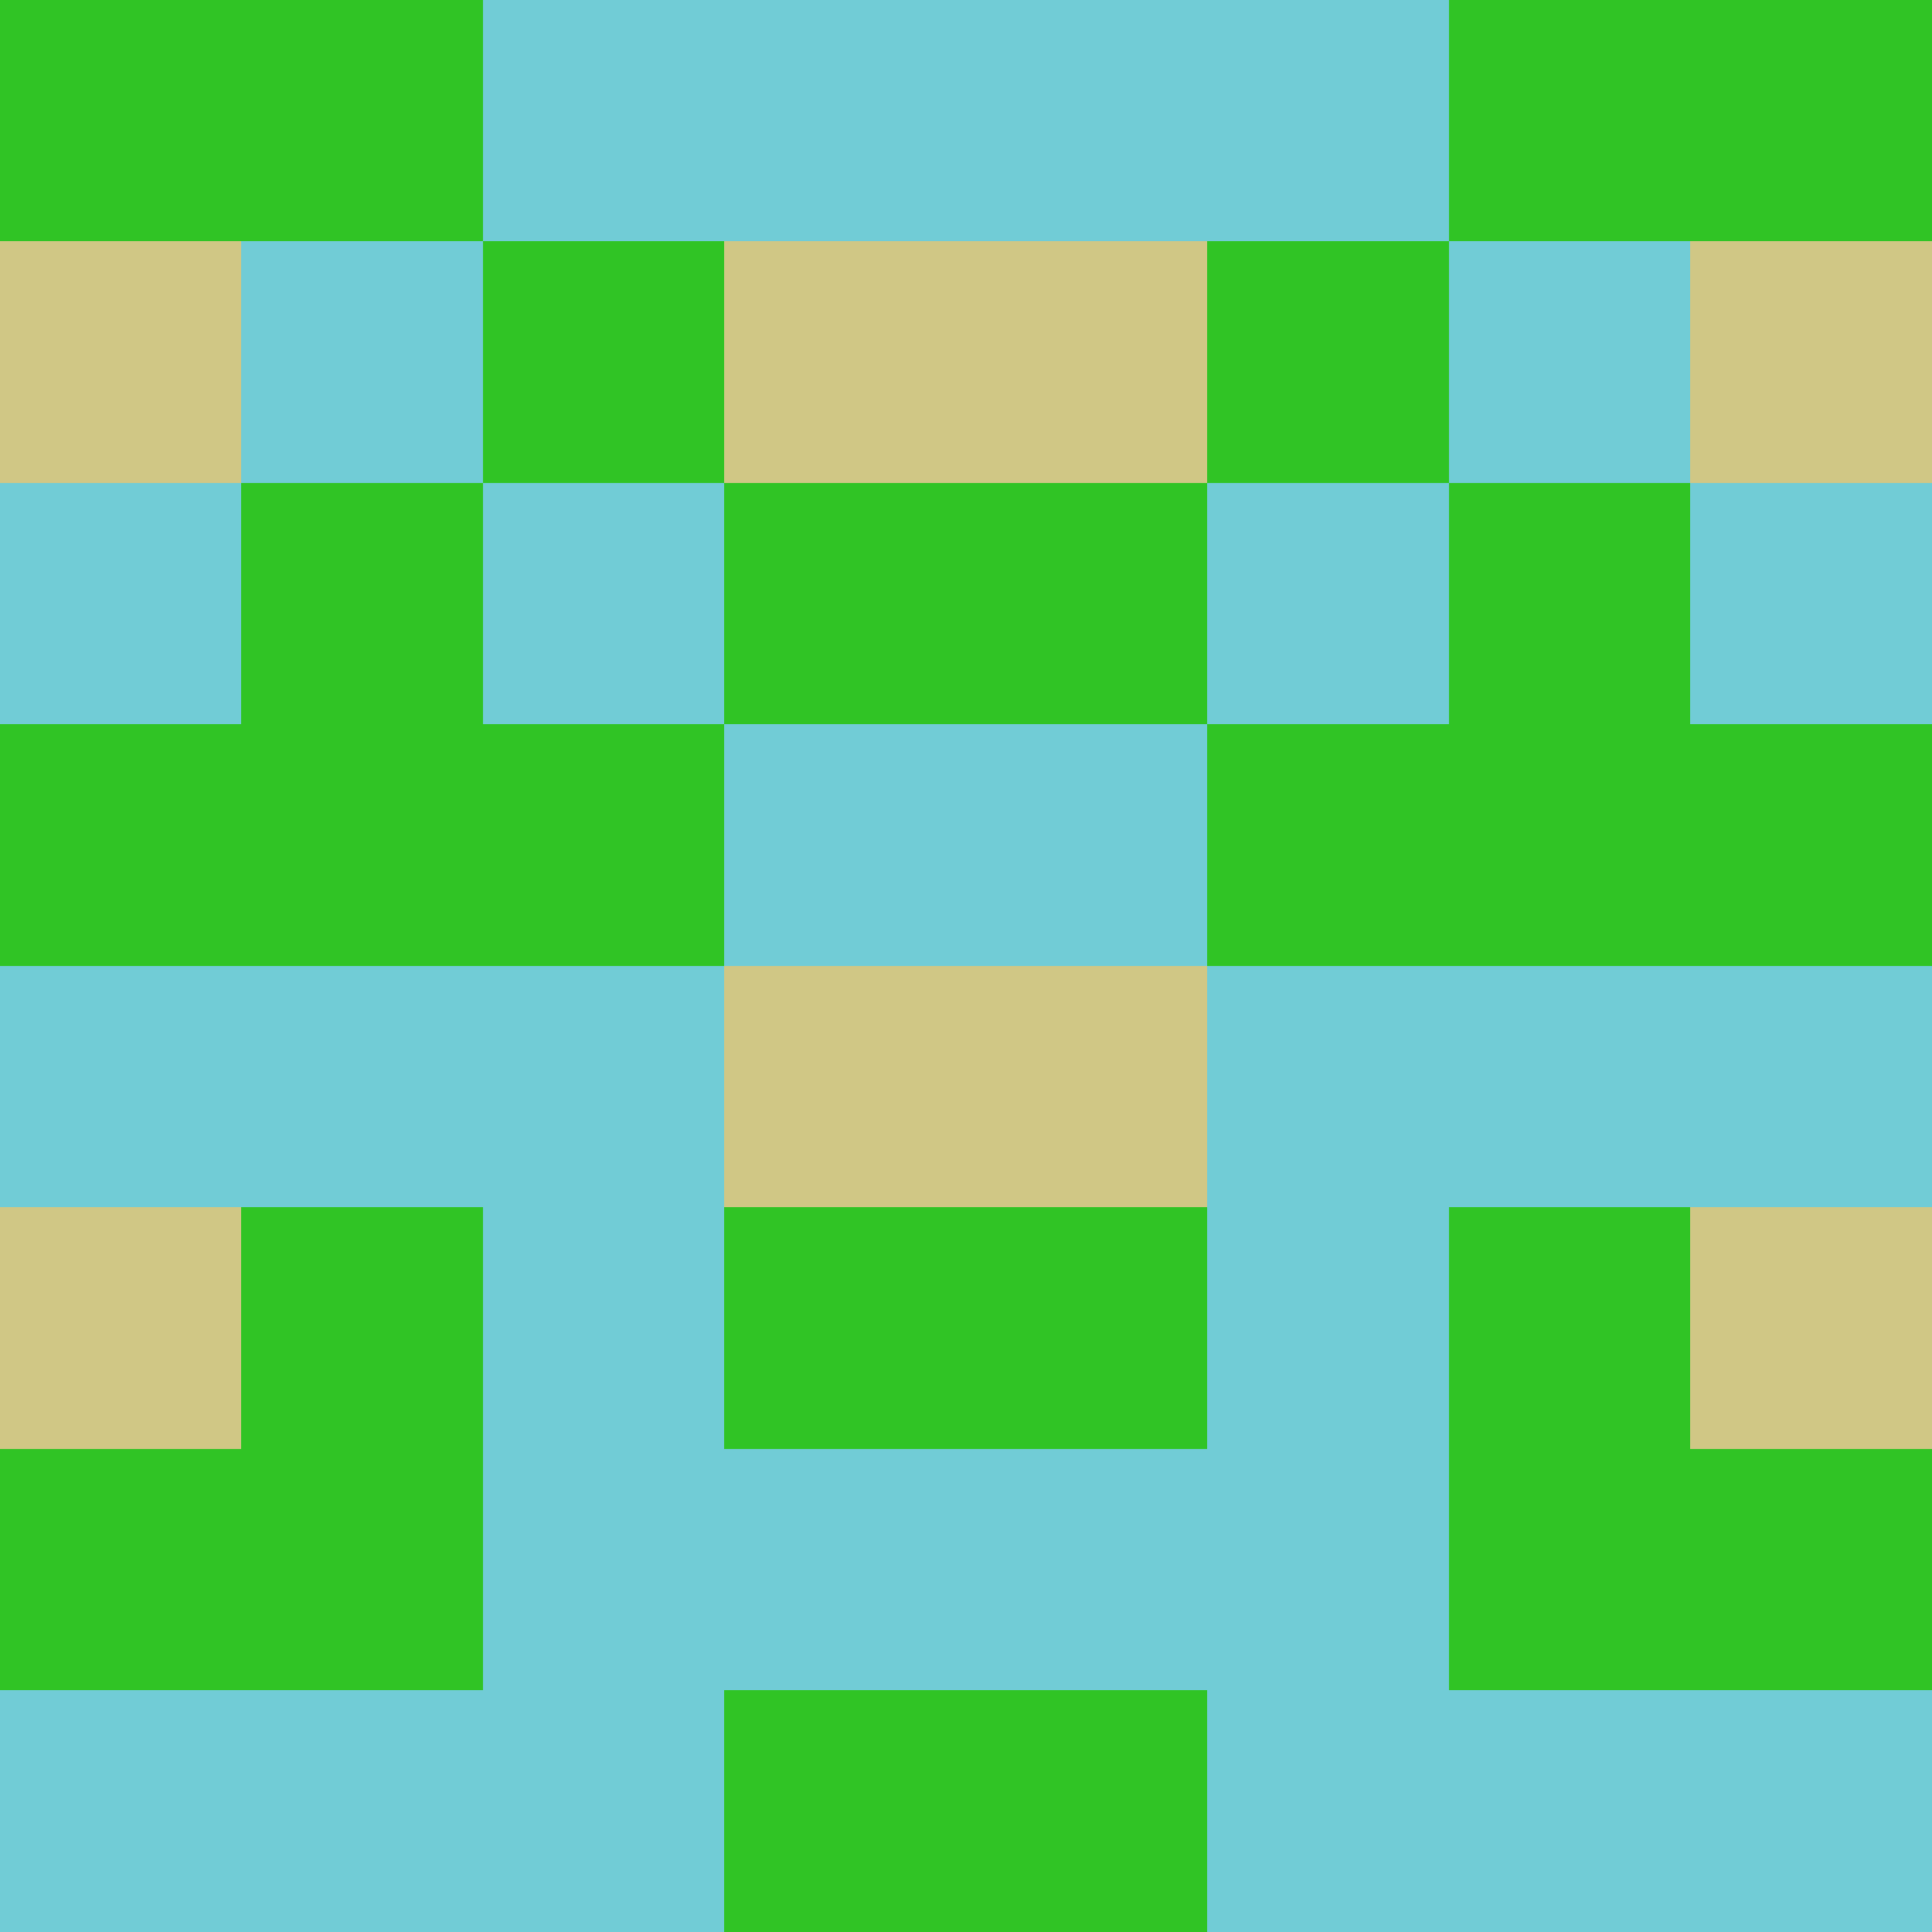
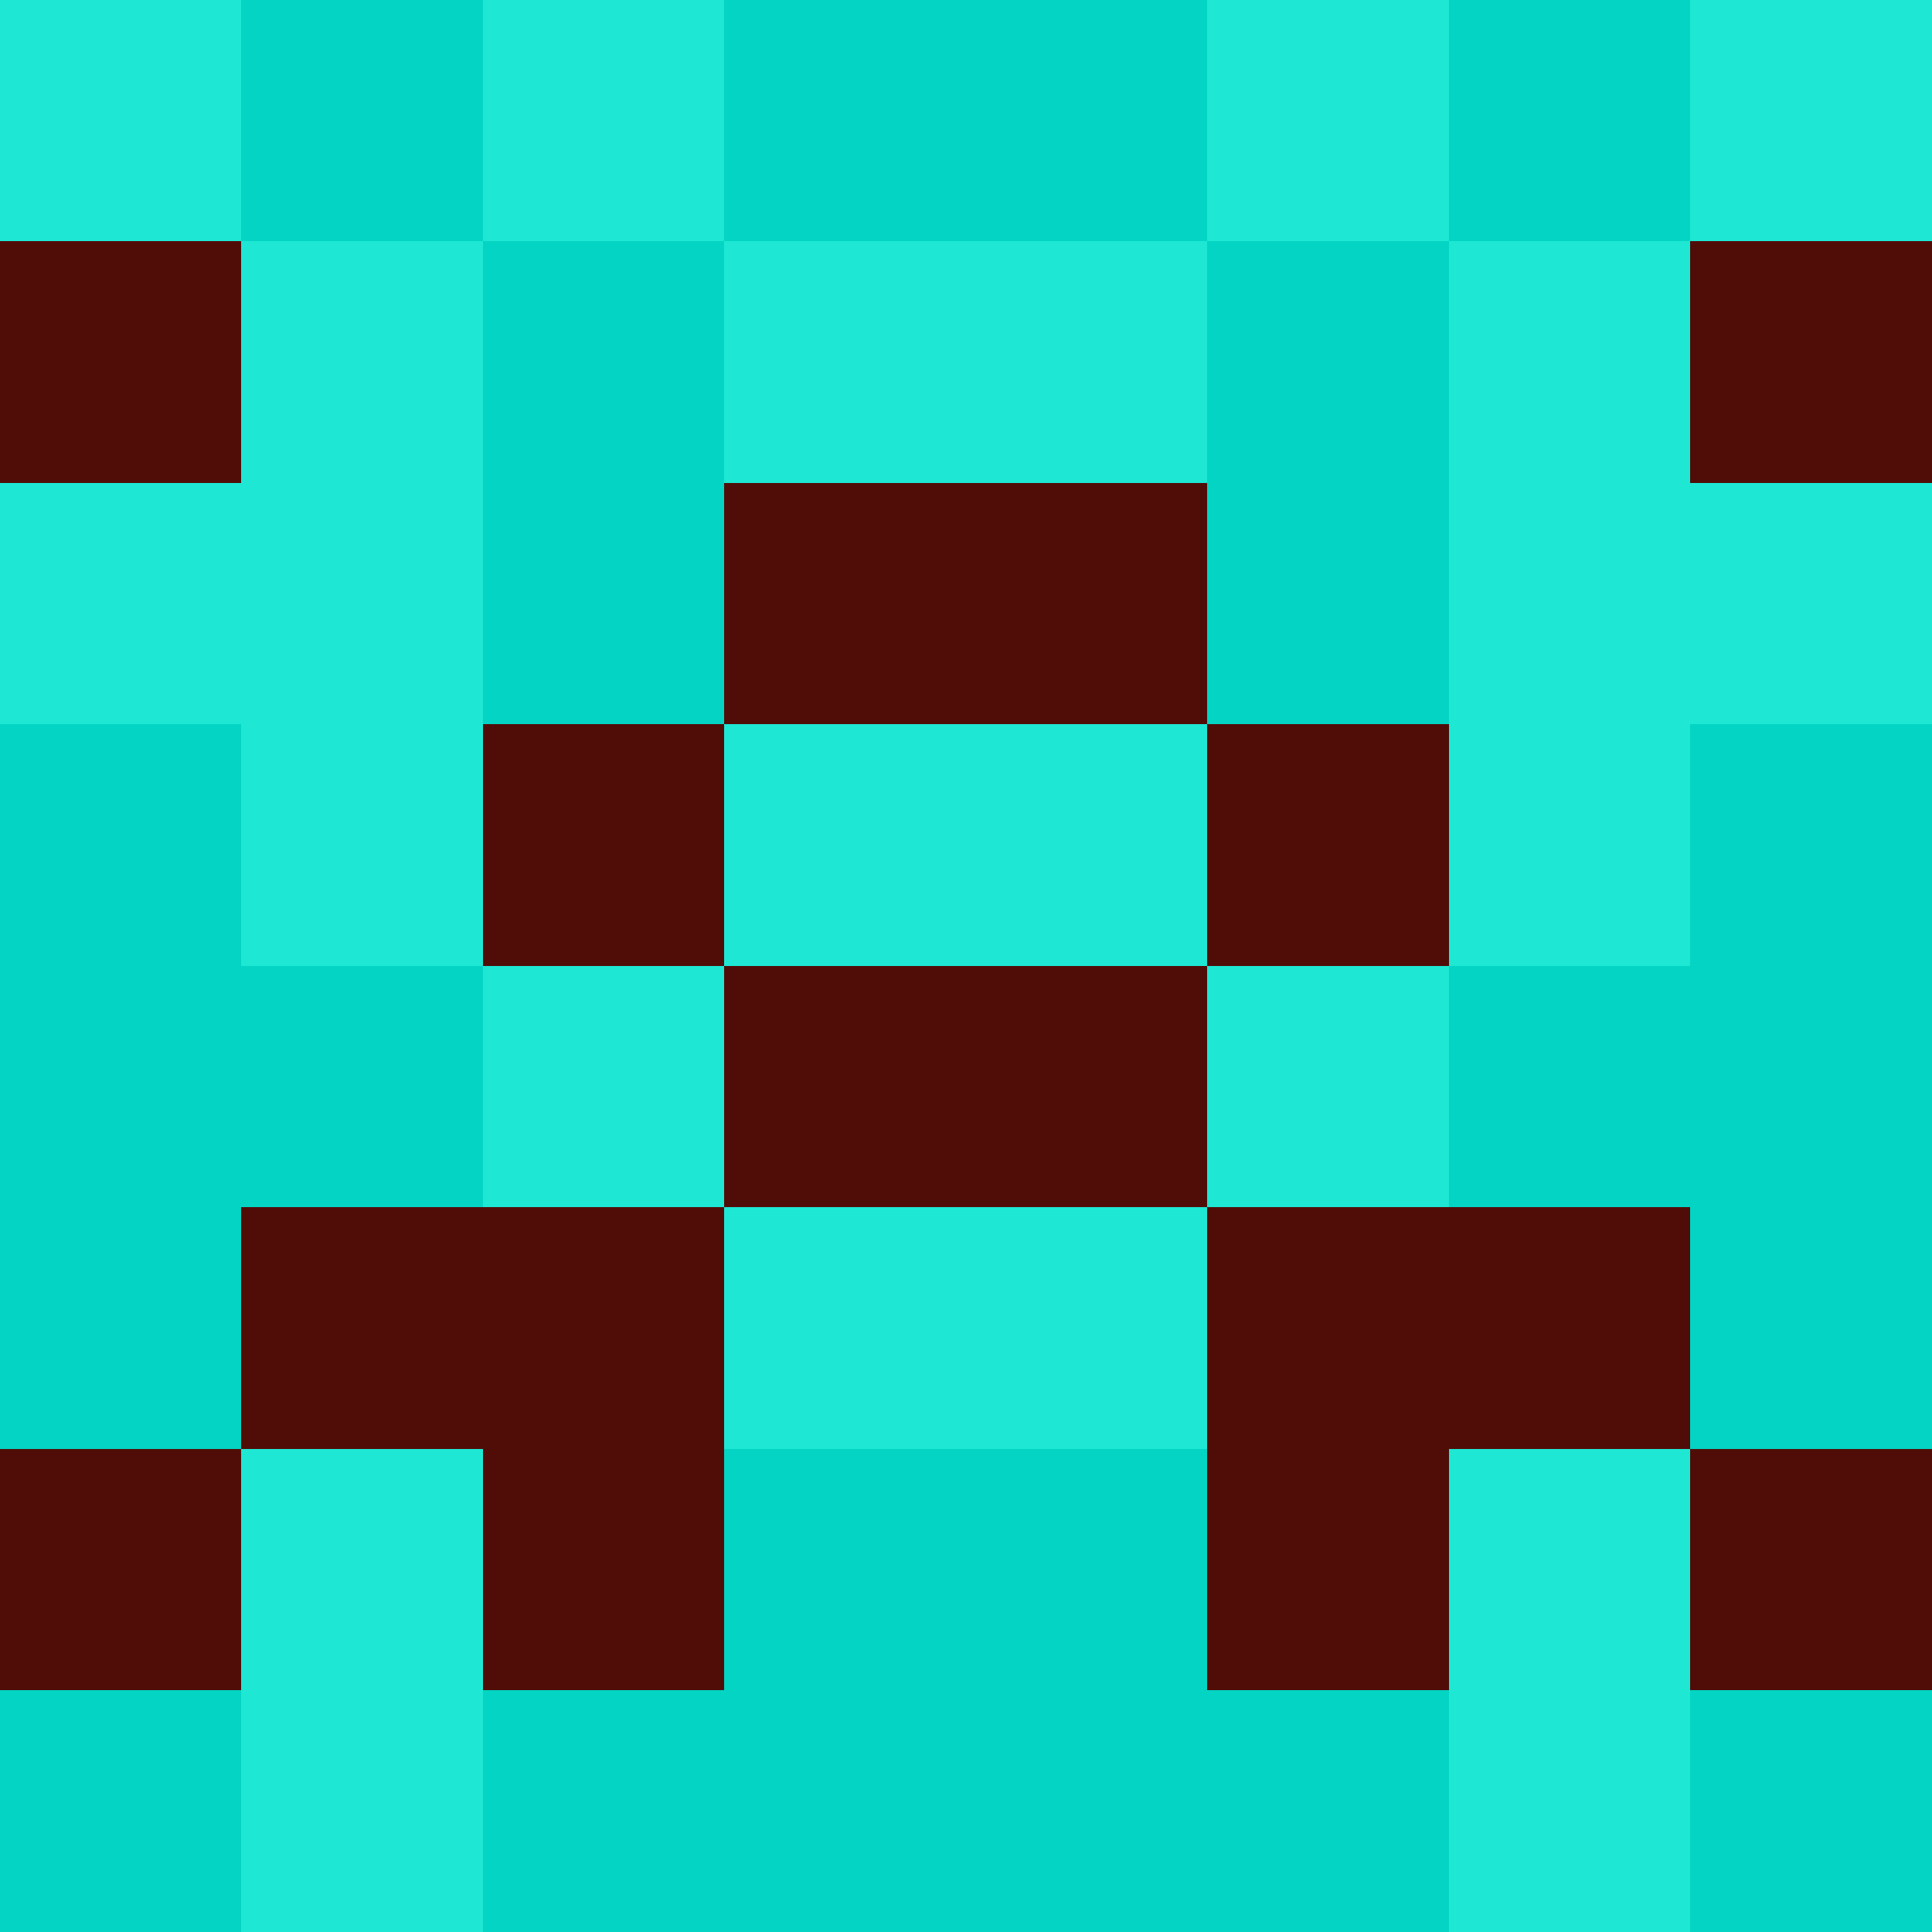
<svg xmlns="http://www.w3.org/2000/svg" viewBox="0 0 8 8" width="64" height="64">
  <g transform="translate(0 0) scale(1)" shape-rendering="crispEdges">
-     <path fill="#30c425" d="M0 0h8v8H0z" />
-     <path fill="#71ccd6" d="M2 0h1v1h-1zM3 0h1v1h-1zM4 0h1v1h-1zM5 0h1v1h-1zM1 1h1v1h-1zM6 1h1v1h-1zM0 2h1v1h-1zM2 2h1v1h-1zM5 2h1v1h-1zM7 2h1v1h-1zM3 3h1v1h-1zM4 3h1v1h-1zM0 4h1v1h-1zM1 4h1v1h-1zM2 4h1v1h-1zM5 4h1v1h-1zM6 4h1v1h-1zM7 4h1v1h-1zM2 5h1v1h-1zM5 5h1v1h-1zM2 6h1v1h-1zM3 6h1v1h-1zM4 6h1v1h-1zM5 6h1v1h-1zM0 7h1v1h-1zM1 7h1v1h-1zM2 7h1v1h-1zM5 7h1v1h-1zM6 7h1v1h-1zM7 7h1v1h-1z" />
-     <path fill="#d0c785" d="M0 1h1v1h-1zM3 1h1v1h-1zM4 1h1v1h-1zM7 1h1v1h-1zM3 4h1v1h-1zM4 4h1v1h-1zM0 5h1v1h-1zM7 5h1v1h-1z" />
+     <path fill="#04d4c3" d="M0 0h8v8H0z" />
+     <path fill="#1ee8d4" d="M0 0h1v1h-1zM2 0h1v1h-1zM5 0h1v1h-1zM7 0h1v1h-1zM1 1h1v1h-1zM3 1h1v1h-1zM4 1h1v1h-1zM6 1h1v1h-1zM0 2h1v1h-1zM1 2h1v1h-1zM6 2h1v1h-1zM7 2h1v1h-1zM1 3h1v1h-1zM3 3h1v1h-1zM4 3h1v1h-1zM6 3h1v1h-1zM2 4h1v1h-1zM5 4h1v1h-1zM3 5h1v1h-1zM4 5h1v1h-1zM1 6h1v1h-1zM6 6h1v1h-1zM1 7h1v1h-1zM6 7h1v1h-1z" />
+     <path fill="#500d08" d="M0 1h1v1h-1zM7 1h1v1h-1zM3 2h1v1h-1zM4 2h1v1h-1zM2 3h1v1h-1zM5 3h1v1h-1zM3 4h1v1h-1zM4 4h1v1h-1zM1 5h1v1h-1zM2 5h1v1h-1zM5 5h1v1h-1zM6 5h1v1h-1zM0 6h1v1h-1zM2 6h1v1h-1zM5 6h1v1h-1zM7 6h1v1h-1z" />
  </g>
</svg>
